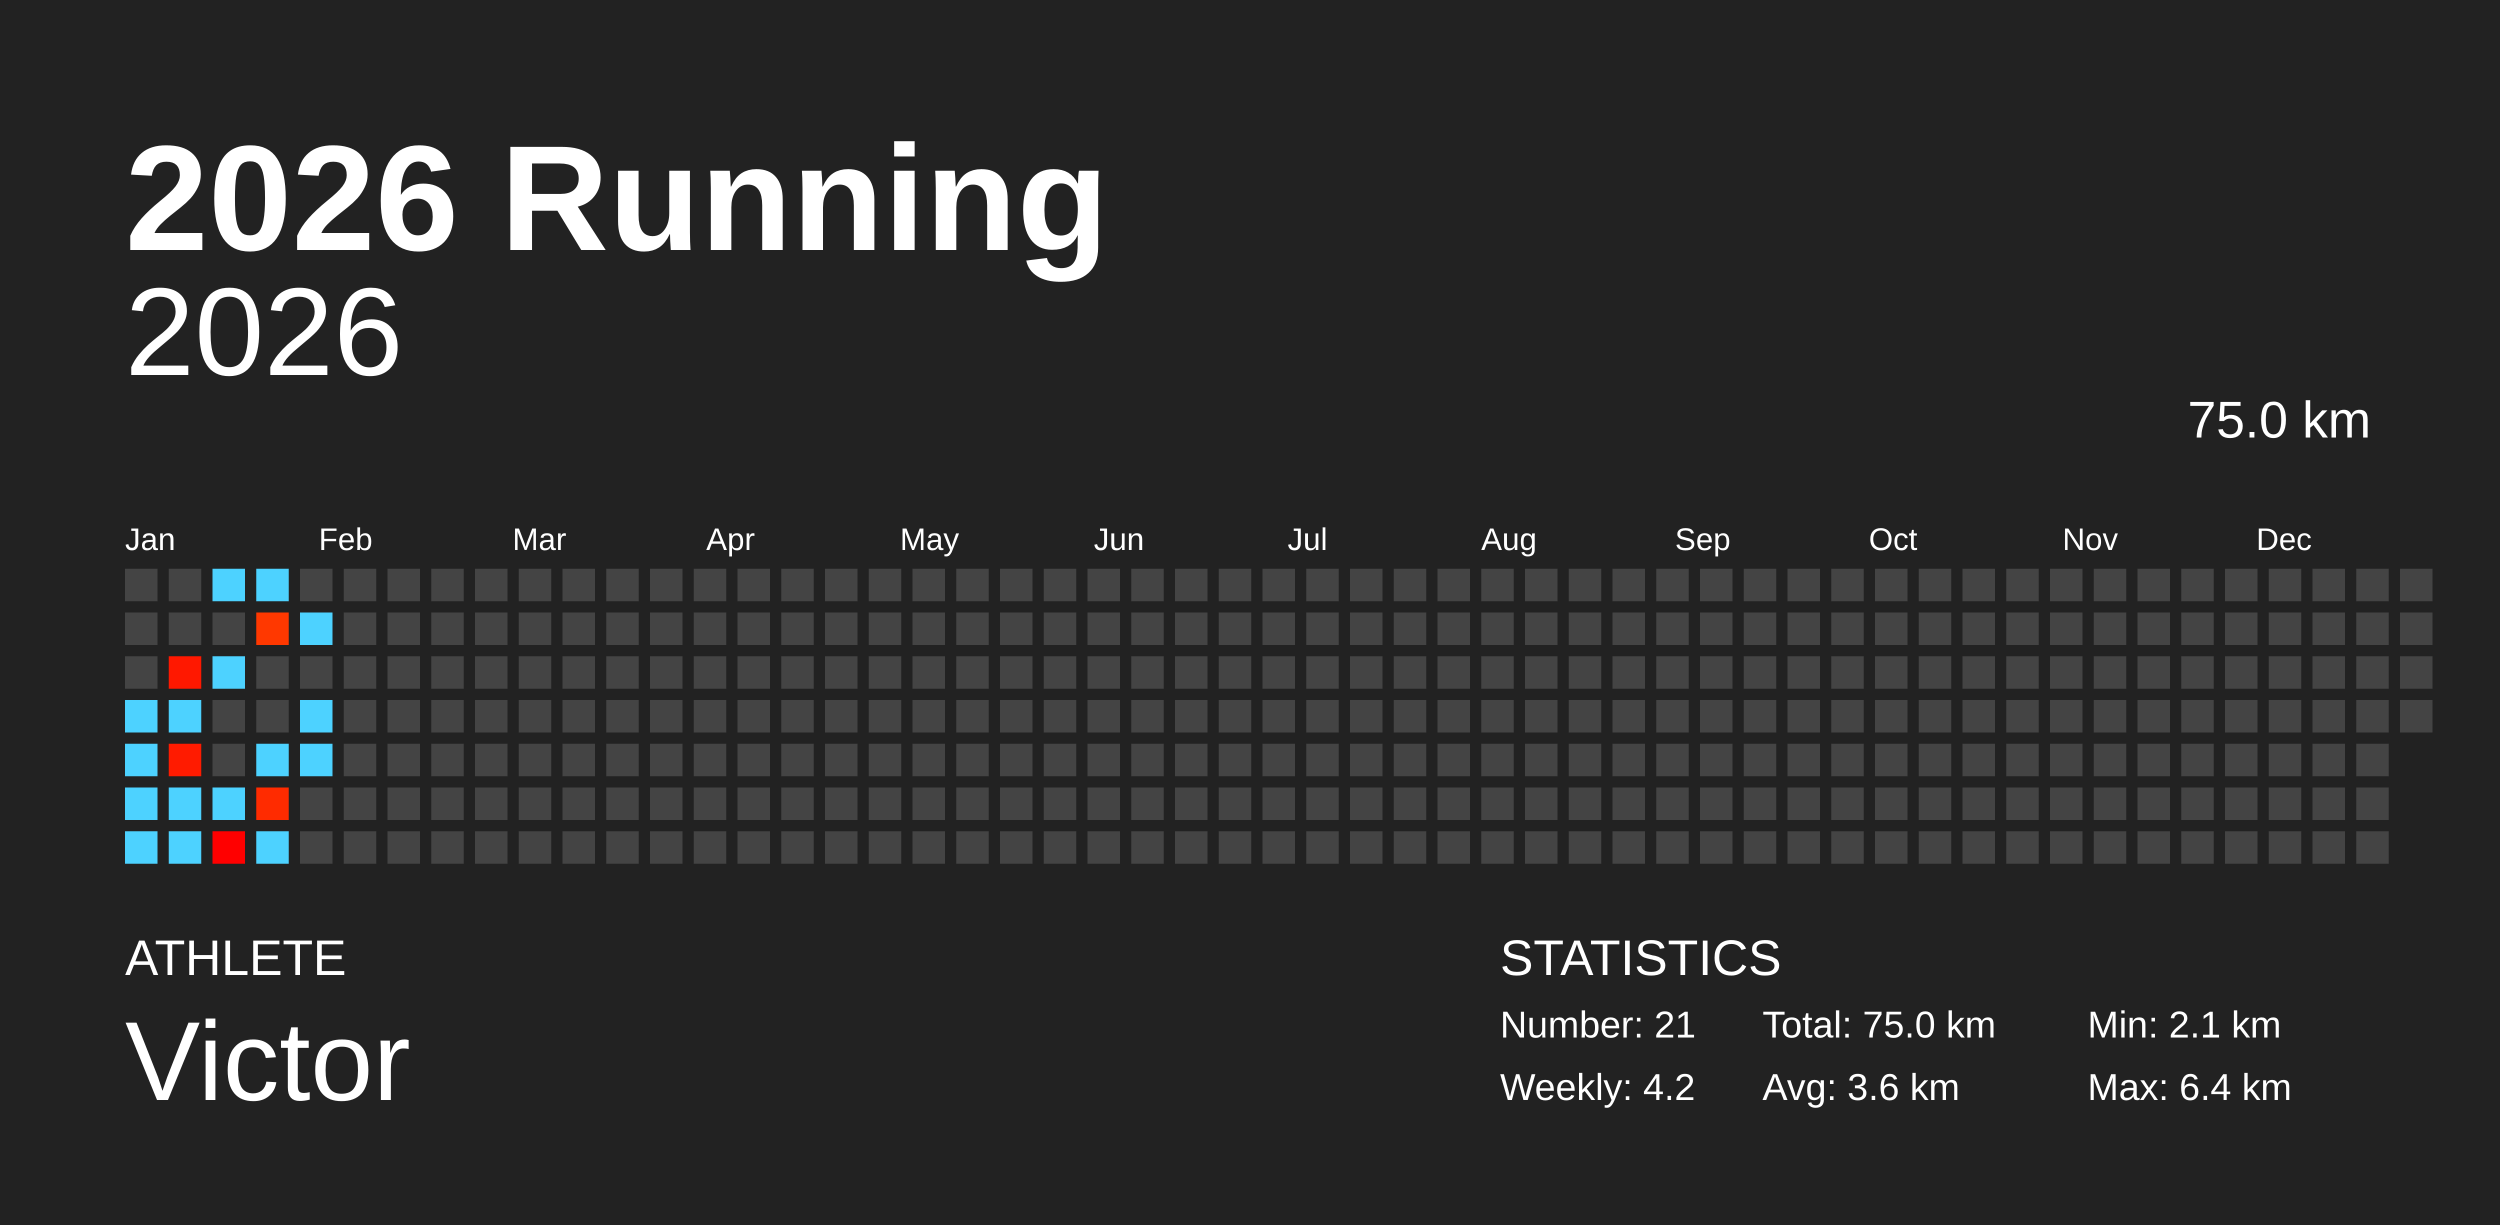
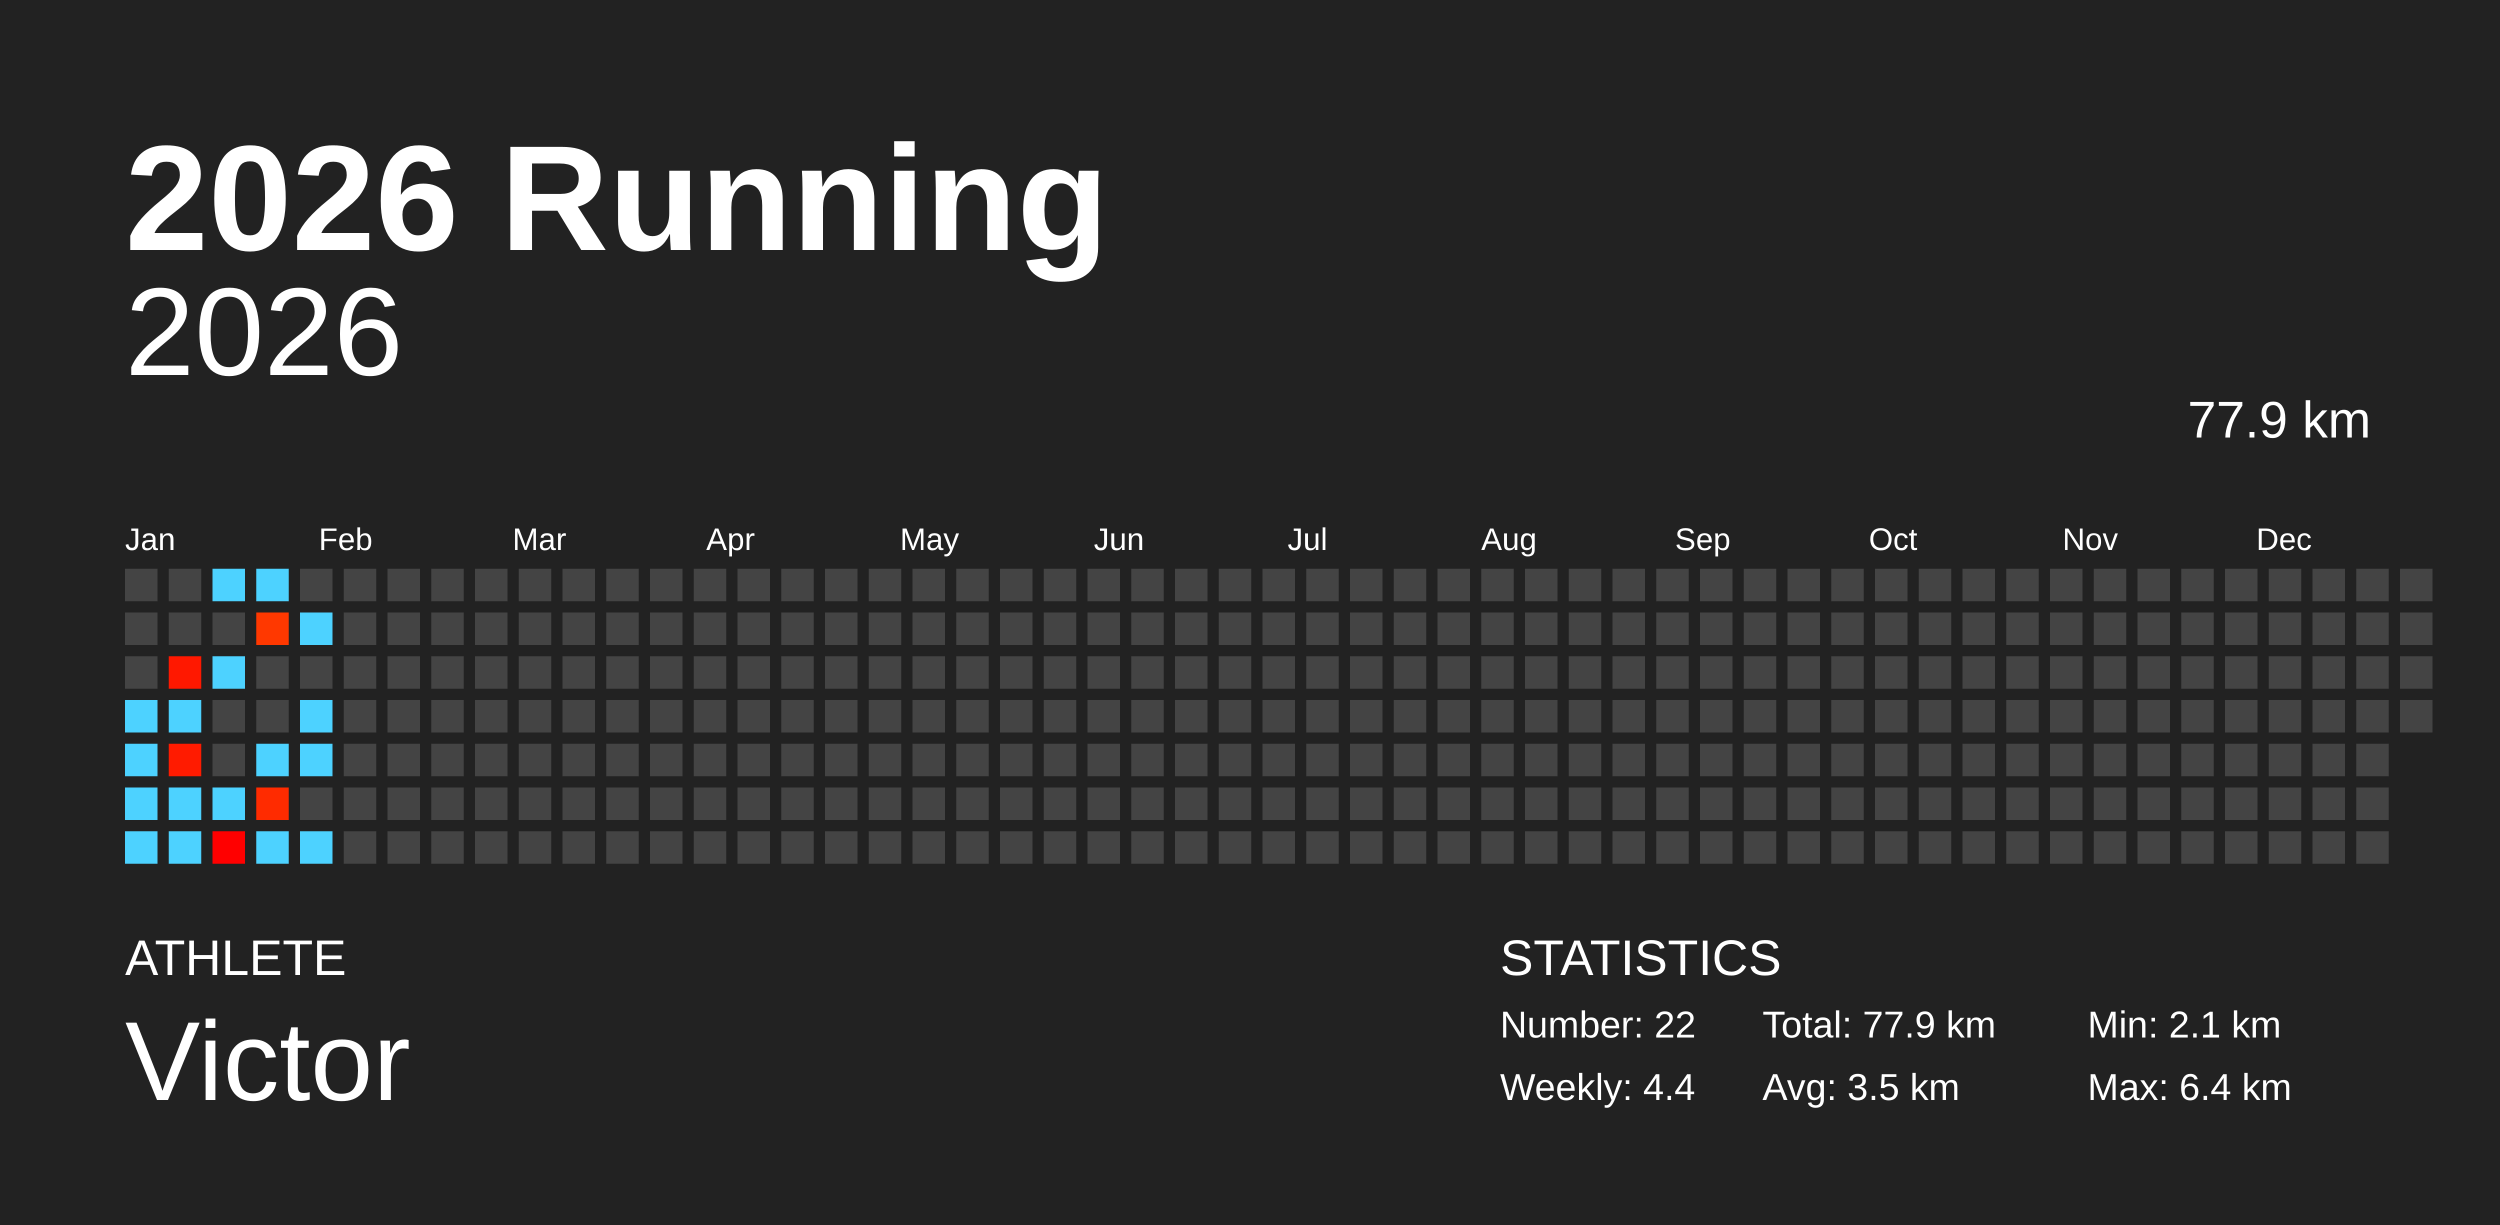
<svg xmlns="http://www.w3.org/2000/svg" baseProfile="full" height="98mm" version="1.1" viewBox="0,0,200,98" width="200mm">
  <defs />
  <rect fill="#222222" height="98" width="200" x="0" y="0" />
  <text fill="#FFFFFF" style="font-size:12px; font-family:Arial; font-weight:bold;" x="10" y="20">2026 Running</text>
  <text fill="#FFFFFF" style="font-size:4px; font-family:Arial" x="10" y="78">ATHLETE</text>
  <text fill="#FFFFFF" style="font-size:9px; font-family:Arial" x="10" y="88">Victor</text>
  <text fill="#FFFFFF" style="font-size:4px; font-family:Arial" x="120" y="78">STATISTICS</text>
-   <text fill="#FFFFFF" style="font-size:3px; font-family:Arial" x="120" y="83">Number: 21</text>
-   <text fill="#FFFFFF" style="font-size:3px; font-family:Arial" x="120" y="88">Weekly: 4.2</text>
-   <text fill="#FFFFFF" style="font-size:3px; font-family:Arial" x="141" y="83">Total: 75.0 km</text>
-   <text fill="#FFFFFF" style="font-size:3px; font-family:Arial" x="141" y="88">Avg: 3.6 km</text>
+   <text fill="#FFFFFF" style="font-size:3px; font-family:Arial" x="120" y="83">Number: 22</text>
+   <text fill="#FFFFFF" style="font-size:3px; font-family:Arial" x="120" y="88">Weekly: 4.4</text>
+   <text fill="#FFFFFF" style="font-size:3px; font-family:Arial" x="141" y="83">Total: 77.9 km</text>
+   <text fill="#FFFFFF" style="font-size:3px; font-family:Arial" x="141" y="88">Avg: 3.5 km</text>
  <text fill="#FFFFFF" style="font-size:3px; font-family:Arial" x="167" y="83">Min: 2.1 km</text>
  <text fill="#FFFFFF" style="font-size:3px; font-family:Arial" x="167" y="88">Max: 6.4 km</text>
  <text alignment-baseline="hanging" fill="#FFFFFF" style="font-size:10.0px; font-family:Arial;" x="10" y="30">2026</text>
-   <text alignment-baseline="hanging" fill="#FFFFFF" style="font-size:4.125px; font-family:Arial;" x="175" y="35">75.0 km</text>
+   <text alignment-baseline="hanging" fill="#FFFFFF" style="font-size:4.125px; font-family:Arial;" x="175" y="35">77.9 km</text>
  <text fill="#FFFFFF" style="font-size:2.5px; font-family:Arial" x="10.0" y="44">Jan</text>
  <text fill="#FFFFFF" style="font-size:2.5px; font-family:Arial" x="25.5" y="44">Feb</text>
  <text fill="#FFFFFF" style="font-size:2.5px; font-family:Arial" x="41.0" y="44">Mar</text>
  <text fill="#FFFFFF" style="font-size:2.5px; font-family:Arial" x="56.5" y="44">Apr</text>
  <text fill="#FFFFFF" style="font-size:2.5px; font-family:Arial" x="72.0" y="44">May</text>
  <text fill="#FFFFFF" style="font-size:2.5px; font-family:Arial" x="87.5" y="44">Jun</text>
  <text fill="#FFFFFF" style="font-size:2.5px; font-family:Arial" x="103.0" y="44">Jul</text>
  <text fill="#FFFFFF" style="font-size:2.5px; font-family:Arial" x="118.5" y="44">Aug</text>
  <text fill="#FFFFFF" style="font-size:2.5px; font-family:Arial" x="134.0" y="44">Sep</text>
  <text fill="#FFFFFF" style="font-size:2.5px; font-family:Arial" x="149.5" y="44">Oct</text>
  <text fill="#FFFFFF" style="font-size:2.5px; font-family:Arial" x="165.0" y="44">Nov</text>
  <text fill="#FFFFFF" style="font-size:2.5px; font-family:Arial" x="180.5" y="44">Dec</text>
  <rect fill="#444444" height="2.6" width="2.6" x="10.0" y="45.5" />
  <rect fill="#444444" height="2.6" width="2.6" x="10.0" y="49.0" />
  <rect fill="#444444" height="2.6" width="2.6" x="10.0" y="52.5" />
  <rect fill="#4dd2ff" height="2.6" width="2.6" x="10.0" y="56.0" />
  <rect fill="#4dd2ff" height="2.6" width="2.6" x="10.0" y="59.5" />
  <rect fill="#4dd2ff" height="2.6" width="2.6" x="10.0" y="63.0" />
  <rect fill="#4dd2ff" height="2.6" width="2.6" x="10.0" y="66.5" />
  <rect fill="#444444" height="2.6" width="2.6" x="13.5" y="45.5" />
  <rect fill="#444444" height="2.6" width="2.6" x="13.5" y="49.0" />
  <rect fill="#ff1800" height="2.6" width="2.6" x="13.5" y="52.5" />
  <rect fill="#4dd2ff" height="2.6" width="2.6" x="13.5" y="56.0" />
  <rect fill="#ff1b00" height="2.6" width="2.6" x="13.5" y="59.5" />
  <rect fill="#4dd2ff" height="2.6" width="2.6" x="13.5" y="63.0" />
  <rect fill="#4dd2ff" height="2.6" width="2.6" x="13.5" y="66.5" />
  <rect fill="#4dd2ff" height="2.6" width="2.6" x="17.0" y="45.5" />
  <rect fill="#444444" height="2.6" width="2.6" x="17.0" y="49.0" />
  <rect fill="#4dd2ff" height="2.6" width="2.6" x="17.0" y="52.5" />
  <rect fill="#444444" height="2.6" width="2.6" x="17.0" y="56.0" />
  <rect fill="#444444" height="2.6" width="2.6" x="17.0" y="59.5" />
  <rect fill="#4dd2ff" height="2.6" width="2.6" x="17.0" y="63.0" />
  <rect fill="#ff0000" height="2.6" width="2.6" x="17.0" y="66.5" />
  <rect fill="#4dd2ff" height="2.6" width="2.6" x="20.5" y="45.5" />
  <rect fill="#ff3800" height="2.6" width="2.6" x="20.5" y="49.0" />
  <rect fill="#444444" height="2.6" width="2.6" x="20.5" y="52.5" />
  <rect fill="#444444" height="2.6" width="2.6" x="20.5" y="56.0" />
  <rect fill="#4dd2ff" height="2.6" width="2.6" x="20.5" y="59.5" />
  <rect fill="#ff2b00" height="2.6" width="2.6" x="20.5" y="63.0" />
  <rect fill="#4dd2ff" height="2.6" width="2.6" x="20.5" y="66.5" />
  <rect fill="#444444" height="2.6" width="2.6" x="24.0" y="45.5" />
  <rect fill="#4dd2ff" height="2.6" width="2.6" x="24.0" y="49.0" />
  <rect fill="#444444" height="2.6" width="2.6" x="24.0" y="52.5" />
  <rect fill="#4dd2ff" height="2.6" width="2.6" x="24.0" y="56.0" />
  <rect fill="#4dd2ff" height="2.6" width="2.6" x="24.0" y="59.5" />
  <rect fill="#444444" height="2.6" width="2.6" x="24.0" y="63.0" />
-   <rect fill="#444444" height="2.6" width="2.6" x="24.0" y="66.5" />
+   <rect fill="#4dd2ff" height="2.6" width="2.6" x="24.0" y="66.5" />
  <rect fill="#444444" height="2.6" width="2.6" x="27.5" y="45.5" />
  <rect fill="#444444" height="2.6" width="2.6" x="27.5" y="49.0" />
  <rect fill="#444444" height="2.6" width="2.6" x="27.5" y="52.5" />
  <rect fill="#444444" height="2.6" width="2.6" x="27.5" y="56.0" />
  <rect fill="#444444" height="2.6" width="2.6" x="27.5" y="59.5" />
  <rect fill="#444444" height="2.6" width="2.6" x="27.5" y="63.0" />
  <rect fill="#444444" height="2.6" width="2.6" x="27.5" y="66.5" />
  <rect fill="#444444" height="2.6" width="2.6" x="31.0" y="45.5" />
  <rect fill="#444444" height="2.6" width="2.6" x="31.0" y="49.0" />
  <rect fill="#444444" height="2.6" width="2.6" x="31.0" y="52.5" />
  <rect fill="#444444" height="2.6" width="2.6" x="31.0" y="56.0" />
  <rect fill="#444444" height="2.6" width="2.6" x="31.0" y="59.5" />
  <rect fill="#444444" height="2.6" width="2.6" x="31.0" y="63.0" />
  <rect fill="#444444" height="2.6" width="2.6" x="31.0" y="66.5" />
  <rect fill="#444444" height="2.6" width="2.6" x="34.5" y="45.5" />
  <rect fill="#444444" height="2.6" width="2.6" x="34.5" y="49.0" />
  <rect fill="#444444" height="2.6" width="2.6" x="34.5" y="52.5" />
  <rect fill="#444444" height="2.6" width="2.6" x="34.5" y="56.0" />
  <rect fill="#444444" height="2.6" width="2.6" x="34.5" y="59.5" />
  <rect fill="#444444" height="2.6" width="2.6" x="34.5" y="63.0" />
  <rect fill="#444444" height="2.6" width="2.6" x="34.5" y="66.5" />
  <rect fill="#444444" height="2.6" width="2.6" x="38.0" y="45.5" />
  <rect fill="#444444" height="2.6" width="2.6" x="38.0" y="49.0" />
  <rect fill="#444444" height="2.6" width="2.6" x="38.0" y="52.5" />
  <rect fill="#444444" height="2.6" width="2.6" x="38.0" y="56.0" />
  <rect fill="#444444" height="2.6" width="2.6" x="38.0" y="59.5" />
  <rect fill="#444444" height="2.6" width="2.6" x="38.0" y="63.0" />
  <rect fill="#444444" height="2.6" width="2.6" x="38.0" y="66.5" />
  <rect fill="#444444" height="2.6" width="2.6" x="41.5" y="45.5" />
  <rect fill="#444444" height="2.6" width="2.6" x="41.5" y="49.0" />
  <rect fill="#444444" height="2.6" width="2.6" x="41.5" y="52.5" />
  <rect fill="#444444" height="2.6" width="2.6" x="41.5" y="56.0" />
  <rect fill="#444444" height="2.6" width="2.6" x="41.5" y="59.5" />
  <rect fill="#444444" height="2.6" width="2.6" x="41.5" y="63.0" />
  <rect fill="#444444" height="2.6" width="2.6" x="41.5" y="66.5" />
  <rect fill="#444444" height="2.6" width="2.6" x="45.0" y="45.5" />
  <rect fill="#444444" height="2.6" width="2.6" x="45.0" y="49.0" />
  <rect fill="#444444" height="2.6" width="2.6" x="45.0" y="52.5" />
  <rect fill="#444444" height="2.6" width="2.6" x="45.0" y="56.0" />
  <rect fill="#444444" height="2.6" width="2.6" x="45.0" y="59.5" />
  <rect fill="#444444" height="2.6" width="2.6" x="45.0" y="63.0" />
  <rect fill="#444444" height="2.6" width="2.6" x="45.0" y="66.5" />
  <rect fill="#444444" height="2.6" width="2.6" x="48.5" y="45.5" />
  <rect fill="#444444" height="2.6" width="2.6" x="48.5" y="49.0" />
  <rect fill="#444444" height="2.6" width="2.6" x="48.5" y="52.5" />
  <rect fill="#444444" height="2.6" width="2.6" x="48.5" y="56.0" />
  <rect fill="#444444" height="2.6" width="2.6" x="48.5" y="59.5" />
  <rect fill="#444444" height="2.6" width="2.6" x="48.5" y="63.0" />
  <rect fill="#444444" height="2.6" width="2.6" x="48.5" y="66.5" />
  <rect fill="#444444" height="2.6" width="2.6" x="52.0" y="45.5" />
  <rect fill="#444444" height="2.6" width="2.6" x="52.0" y="49.0" />
  <rect fill="#444444" height="2.6" width="2.6" x="52.0" y="52.5" />
  <rect fill="#444444" height="2.6" width="2.6" x="52.0" y="56.0" />
  <rect fill="#444444" height="2.6" width="2.6" x="52.0" y="59.5" />
  <rect fill="#444444" height="2.6" width="2.6" x="52.0" y="63.0" />
  <rect fill="#444444" height="2.6" width="2.6" x="52.0" y="66.5" />
  <rect fill="#444444" height="2.6" width="2.6" x="55.5" y="45.5" />
  <rect fill="#444444" height="2.6" width="2.6" x="55.5" y="49.0" />
  <rect fill="#444444" height="2.6" width="2.6" x="55.5" y="52.5" />
  <rect fill="#444444" height="2.6" width="2.6" x="55.5" y="56.0" />
  <rect fill="#444444" height="2.6" width="2.6" x="55.5" y="59.5" />
  <rect fill="#444444" height="2.6" width="2.6" x="55.5" y="63.0" />
  <rect fill="#444444" height="2.6" width="2.6" x="55.5" y="66.5" />
  <rect fill="#444444" height="2.6" width="2.6" x="59.0" y="45.5" />
  <rect fill="#444444" height="2.6" width="2.6" x="59.0" y="49.0" />
  <rect fill="#444444" height="2.6" width="2.6" x="59.0" y="52.5" />
  <rect fill="#444444" height="2.6" width="2.6" x="59.0" y="56.0" />
  <rect fill="#444444" height="2.6" width="2.6" x="59.0" y="59.5" />
  <rect fill="#444444" height="2.6" width="2.6" x="59.0" y="63.0" />
  <rect fill="#444444" height="2.6" width="2.6" x="59.0" y="66.5" />
  <rect fill="#444444" height="2.6" width="2.6" x="62.5" y="45.5" />
  <rect fill="#444444" height="2.6" width="2.6" x="62.5" y="49.0" />
  <rect fill="#444444" height="2.6" width="2.6" x="62.5" y="52.5" />
  <rect fill="#444444" height="2.6" width="2.6" x="62.5" y="56.0" />
  <rect fill="#444444" height="2.6" width="2.6" x="62.5" y="59.5" />
  <rect fill="#444444" height="2.6" width="2.6" x="62.5" y="63.0" />
  <rect fill="#444444" height="2.6" width="2.6" x="62.5" y="66.5" />
  <rect fill="#444444" height="2.6" width="2.6" x="66.0" y="45.5" />
  <rect fill="#444444" height="2.6" width="2.6" x="66.0" y="49.0" />
  <rect fill="#444444" height="2.6" width="2.6" x="66.0" y="52.5" />
  <rect fill="#444444" height="2.6" width="2.6" x="66.0" y="56.0" />
  <rect fill="#444444" height="2.6" width="2.6" x="66.0" y="59.5" />
  <rect fill="#444444" height="2.6" width="2.6" x="66.0" y="63.0" />
  <rect fill="#444444" height="2.6" width="2.6" x="66.0" y="66.5" />
  <rect fill="#444444" height="2.6" width="2.6" x="69.5" y="45.5" />
  <rect fill="#444444" height="2.6" width="2.6" x="69.5" y="49.0" />
  <rect fill="#444444" height="2.6" width="2.6" x="69.5" y="52.5" />
  <rect fill="#444444" height="2.6" width="2.6" x="69.5" y="56.0" />
  <rect fill="#444444" height="2.6" width="2.6" x="69.5" y="59.5" />
  <rect fill="#444444" height="2.6" width="2.6" x="69.5" y="63.0" />
  <rect fill="#444444" height="2.6" width="2.6" x="69.5" y="66.5" />
  <rect fill="#444444" height="2.6" width="2.6" x="73.0" y="45.5" />
  <rect fill="#444444" height="2.6" width="2.6" x="73.0" y="49.0" />
  <rect fill="#444444" height="2.6" width="2.6" x="73.0" y="52.5" />
  <rect fill="#444444" height="2.6" width="2.6" x="73.0" y="56.0" />
  <rect fill="#444444" height="2.6" width="2.6" x="73.0" y="59.5" />
  <rect fill="#444444" height="2.6" width="2.6" x="73.0" y="63.0" />
  <rect fill="#444444" height="2.6" width="2.6" x="73.0" y="66.5" />
  <rect fill="#444444" height="2.6" width="2.6" x="76.5" y="45.5" />
  <rect fill="#444444" height="2.6" width="2.6" x="76.5" y="49.0" />
  <rect fill="#444444" height="2.6" width="2.6" x="76.5" y="52.5" />
  <rect fill="#444444" height="2.6" width="2.6" x="76.5" y="56.0" />
  <rect fill="#444444" height="2.6" width="2.6" x="76.5" y="59.5" />
  <rect fill="#444444" height="2.6" width="2.6" x="76.5" y="63.0" />
  <rect fill="#444444" height="2.6" width="2.6" x="76.5" y="66.5" />
  <rect fill="#444444" height="2.6" width="2.6" x="80.0" y="45.5" />
  <rect fill="#444444" height="2.6" width="2.6" x="80.0" y="49.0" />
  <rect fill="#444444" height="2.6" width="2.6" x="80.0" y="52.5" />
  <rect fill="#444444" height="2.6" width="2.6" x="80.0" y="56.0" />
  <rect fill="#444444" height="2.6" width="2.6" x="80.0" y="59.5" />
  <rect fill="#444444" height="2.6" width="2.6" x="80.0" y="63.0" />
  <rect fill="#444444" height="2.6" width="2.6" x="80.0" y="66.5" />
  <rect fill="#444444" height="2.6" width="2.6" x="83.5" y="45.5" />
  <rect fill="#444444" height="2.6" width="2.6" x="83.5" y="49.0" />
  <rect fill="#444444" height="2.6" width="2.6" x="83.5" y="52.5" />
  <rect fill="#444444" height="2.6" width="2.6" x="83.5" y="56.0" />
  <rect fill="#444444" height="2.6" width="2.6" x="83.5" y="59.5" />
  <rect fill="#444444" height="2.6" width="2.6" x="83.5" y="63.0" />
  <rect fill="#444444" height="2.6" width="2.6" x="83.5" y="66.5" />
  <rect fill="#444444" height="2.6" width="2.6" x="87.0" y="45.5" />
  <rect fill="#444444" height="2.6" width="2.6" x="87.0" y="49.0" />
  <rect fill="#444444" height="2.6" width="2.6" x="87.0" y="52.5" />
  <rect fill="#444444" height="2.6" width="2.6" x="87.0" y="56.0" />
  <rect fill="#444444" height="2.6" width="2.6" x="87.0" y="59.5" />
  <rect fill="#444444" height="2.6" width="2.6" x="87.0" y="63.0" />
  <rect fill="#444444" height="2.6" width="2.6" x="87.0" y="66.5" />
  <rect fill="#444444" height="2.6" width="2.6" x="90.5" y="45.5" />
  <rect fill="#444444" height="2.6" width="2.6" x="90.5" y="49.0" />
  <rect fill="#444444" height="2.6" width="2.6" x="90.5" y="52.5" />
  <rect fill="#444444" height="2.6" width="2.6" x="90.5" y="56.0" />
  <rect fill="#444444" height="2.6" width="2.6" x="90.5" y="59.5" />
  <rect fill="#444444" height="2.6" width="2.6" x="90.5" y="63.0" />
  <rect fill="#444444" height="2.6" width="2.6" x="90.5" y="66.5" />
  <rect fill="#444444" height="2.6" width="2.6" x="94.0" y="45.5" />
  <rect fill="#444444" height="2.6" width="2.6" x="94.0" y="49.0" />
  <rect fill="#444444" height="2.6" width="2.6" x="94.0" y="52.5" />
  <rect fill="#444444" height="2.6" width="2.6" x="94.0" y="56.0" />
  <rect fill="#444444" height="2.6" width="2.6" x="94.0" y="59.5" />
  <rect fill="#444444" height="2.6" width="2.6" x="94.0" y="63.0" />
  <rect fill="#444444" height="2.6" width="2.6" x="94.0" y="66.5" />
  <rect fill="#444444" height="2.6" width="2.6" x="97.5" y="45.5" />
  <rect fill="#444444" height="2.6" width="2.6" x="97.5" y="49.0" />
  <rect fill="#444444" height="2.6" width="2.6" x="97.5" y="52.5" />
  <rect fill="#444444" height="2.6" width="2.6" x="97.5" y="56.0" />
  <rect fill="#444444" height="2.6" width="2.6" x="97.5" y="59.5" />
  <rect fill="#444444" height="2.6" width="2.6" x="97.5" y="63.0" />
  <rect fill="#444444" height="2.6" width="2.6" x="97.5" y="66.5" />
  <rect fill="#444444" height="2.6" width="2.6" x="101.0" y="45.5" />
  <rect fill="#444444" height="2.6" width="2.6" x="101.0" y="49.0" />
  <rect fill="#444444" height="2.6" width="2.6" x="101.0" y="52.5" />
  <rect fill="#444444" height="2.6" width="2.6" x="101.0" y="56.0" />
  <rect fill="#444444" height="2.6" width="2.6" x="101.0" y="59.5" />
  <rect fill="#444444" height="2.6" width="2.6" x="101.0" y="63.0" />
  <rect fill="#444444" height="2.6" width="2.6" x="101.0" y="66.5" />
  <rect fill="#444444" height="2.6" width="2.6" x="104.5" y="45.5" />
  <rect fill="#444444" height="2.6" width="2.6" x="104.5" y="49.0" />
  <rect fill="#444444" height="2.6" width="2.6" x="104.5" y="52.5" />
  <rect fill="#444444" height="2.6" width="2.6" x="104.5" y="56.0" />
  <rect fill="#444444" height="2.6" width="2.6" x="104.5" y="59.5" />
  <rect fill="#444444" height="2.6" width="2.6" x="104.5" y="63.0" />
  <rect fill="#444444" height="2.6" width="2.6" x="104.5" y="66.5" />
  <rect fill="#444444" height="2.6" width="2.6" x="108.0" y="45.5" />
  <rect fill="#444444" height="2.6" width="2.6" x="108.0" y="49.0" />
  <rect fill="#444444" height="2.6" width="2.6" x="108.0" y="52.5" />
  <rect fill="#444444" height="2.6" width="2.6" x="108.0" y="56.0" />
  <rect fill="#444444" height="2.6" width="2.6" x="108.0" y="59.5" />
  <rect fill="#444444" height="2.6" width="2.6" x="108.0" y="63.0" />
  <rect fill="#444444" height="2.6" width="2.6" x="108.0" y="66.5" />
  <rect fill="#444444" height="2.6" width="2.6" x="111.5" y="45.5" />
  <rect fill="#444444" height="2.6" width="2.6" x="111.5" y="49.0" />
  <rect fill="#444444" height="2.6" width="2.6" x="111.5" y="52.5" />
  <rect fill="#444444" height="2.6" width="2.6" x="111.5" y="56.0" />
  <rect fill="#444444" height="2.6" width="2.6" x="111.5" y="59.5" />
  <rect fill="#444444" height="2.6" width="2.6" x="111.5" y="63.0" />
  <rect fill="#444444" height="2.6" width="2.6" x="111.5" y="66.5" />
  <rect fill="#444444" height="2.6" width="2.6" x="115.0" y="45.5" />
  <rect fill="#444444" height="2.6" width="2.6" x="115.0" y="49.0" />
  <rect fill="#444444" height="2.6" width="2.6" x="115.0" y="52.5" />
  <rect fill="#444444" height="2.6" width="2.6" x="115.0" y="56.0" />
  <rect fill="#444444" height="2.6" width="2.6" x="115.0" y="59.5" />
  <rect fill="#444444" height="2.6" width="2.6" x="115.0" y="63.0" />
  <rect fill="#444444" height="2.6" width="2.6" x="115.0" y="66.5" />
  <rect fill="#444444" height="2.6" width="2.6" x="118.5" y="45.5" />
  <rect fill="#444444" height="2.6" width="2.6" x="118.5" y="49.0" />
  <rect fill="#444444" height="2.6" width="2.6" x="118.5" y="52.5" />
  <rect fill="#444444" height="2.6" width="2.6" x="118.5" y="56.0" />
  <rect fill="#444444" height="2.6" width="2.6" x="118.5" y="59.5" />
  <rect fill="#444444" height="2.6" width="2.6" x="118.5" y="63.0" />
  <rect fill="#444444" height="2.6" width="2.6" x="118.5" y="66.5" />
  <rect fill="#444444" height="2.6" width="2.6" x="122.0" y="45.5" />
  <rect fill="#444444" height="2.6" width="2.6" x="122.0" y="49.0" />
  <rect fill="#444444" height="2.6" width="2.6" x="122.0" y="52.5" />
  <rect fill="#444444" height="2.6" width="2.6" x="122.0" y="56.0" />
  <rect fill="#444444" height="2.6" width="2.6" x="122.0" y="59.5" />
  <rect fill="#444444" height="2.6" width="2.6" x="122.0" y="63.0" />
  <rect fill="#444444" height="2.6" width="2.6" x="122.0" y="66.5" />
  <rect fill="#444444" height="2.6" width="2.6" x="125.5" y="45.5" />
  <rect fill="#444444" height="2.6" width="2.6" x="125.5" y="49.0" />
  <rect fill="#444444" height="2.6" width="2.6" x="125.5" y="52.5" />
  <rect fill="#444444" height="2.6" width="2.6" x="125.5" y="56.0" />
  <rect fill="#444444" height="2.6" width="2.6" x="125.5" y="59.5" />
  <rect fill="#444444" height="2.6" width="2.6" x="125.5" y="63.0" />
  <rect fill="#444444" height="2.6" width="2.6" x="125.5" y="66.5" />
  <rect fill="#444444" height="2.6" width="2.6" x="129.0" y="45.5" />
  <rect fill="#444444" height="2.6" width="2.6" x="129.0" y="49.0" />
  <rect fill="#444444" height="2.6" width="2.6" x="129.0" y="52.5" />
  <rect fill="#444444" height="2.6" width="2.6" x="129.0" y="56.0" />
  <rect fill="#444444" height="2.6" width="2.6" x="129.0" y="59.5" />
  <rect fill="#444444" height="2.6" width="2.6" x="129.0" y="63.0" />
  <rect fill="#444444" height="2.6" width="2.6" x="129.0" y="66.5" />
  <rect fill="#444444" height="2.6" width="2.6" x="132.5" y="45.5" />
  <rect fill="#444444" height="2.6" width="2.6" x="132.5" y="49.0" />
  <rect fill="#444444" height="2.6" width="2.6" x="132.5" y="52.5" />
  <rect fill="#444444" height="2.6" width="2.6" x="132.5" y="56.0" />
  <rect fill="#444444" height="2.6" width="2.6" x="132.5" y="59.5" />
  <rect fill="#444444" height="2.6" width="2.6" x="132.5" y="63.0" />
  <rect fill="#444444" height="2.6" width="2.6" x="132.5" y="66.5" />
  <rect fill="#444444" height="2.6" width="2.6" x="136.0" y="45.5" />
  <rect fill="#444444" height="2.6" width="2.6" x="136.0" y="49.0" />
  <rect fill="#444444" height="2.6" width="2.6" x="136.0" y="52.5" />
  <rect fill="#444444" height="2.6" width="2.6" x="136.0" y="56.0" />
  <rect fill="#444444" height="2.6" width="2.6" x="136.0" y="59.5" />
  <rect fill="#444444" height="2.6" width="2.6" x="136.0" y="63.0" />
  <rect fill="#444444" height="2.6" width="2.6" x="136.0" y="66.5" />
  <rect fill="#444444" height="2.6" width="2.6" x="139.5" y="45.5" />
  <rect fill="#444444" height="2.6" width="2.6" x="139.5" y="49.0" />
  <rect fill="#444444" height="2.6" width="2.6" x="139.5" y="52.5" />
  <rect fill="#444444" height="2.6" width="2.6" x="139.5" y="56.0" />
  <rect fill="#444444" height="2.6" width="2.6" x="139.5" y="59.5" />
  <rect fill="#444444" height="2.6" width="2.6" x="139.5" y="63.0" />
  <rect fill="#444444" height="2.6" width="2.6" x="139.5" y="66.5" />
  <rect fill="#444444" height="2.6" width="2.6" x="143.0" y="45.5" />
  <rect fill="#444444" height="2.6" width="2.6" x="143.0" y="49.0" />
  <rect fill="#444444" height="2.6" width="2.6" x="143.0" y="52.5" />
  <rect fill="#444444" height="2.6" width="2.6" x="143.0" y="56.0" />
  <rect fill="#444444" height="2.6" width="2.6" x="143.0" y="59.5" />
  <rect fill="#444444" height="2.6" width="2.6" x="143.0" y="63.0" />
  <rect fill="#444444" height="2.6" width="2.6" x="143.0" y="66.5" />
  <rect fill="#444444" height="2.6" width="2.6" x="146.5" y="45.5" />
  <rect fill="#444444" height="2.6" width="2.6" x="146.5" y="49.0" />
  <rect fill="#444444" height="2.6" width="2.6" x="146.5" y="52.5" />
  <rect fill="#444444" height="2.6" width="2.6" x="146.5" y="56.0" />
  <rect fill="#444444" height="2.6" width="2.6" x="146.5" y="59.5" />
  <rect fill="#444444" height="2.6" width="2.6" x="146.5" y="63.0" />
  <rect fill="#444444" height="2.6" width="2.6" x="146.5" y="66.5" />
  <rect fill="#444444" height="2.6" width="2.6" x="150.0" y="45.5" />
  <rect fill="#444444" height="2.6" width="2.6" x="150.0" y="49.0" />
  <rect fill="#444444" height="2.6" width="2.6" x="150.0" y="52.5" />
  <rect fill="#444444" height="2.6" width="2.6" x="150.0" y="56.0" />
  <rect fill="#444444" height="2.6" width="2.6" x="150.0" y="59.5" />
  <rect fill="#444444" height="2.6" width="2.6" x="150.0" y="63.0" />
  <rect fill="#444444" height="2.6" width="2.6" x="150.0" y="66.5" />
  <rect fill="#444444" height="2.6" width="2.6" x="153.5" y="45.5" />
  <rect fill="#444444" height="2.6" width="2.6" x="153.5" y="49.0" />
  <rect fill="#444444" height="2.6" width="2.6" x="153.5" y="52.5" />
  <rect fill="#444444" height="2.6" width="2.6" x="153.5" y="56.0" />
  <rect fill="#444444" height="2.6" width="2.6" x="153.5" y="59.5" />
  <rect fill="#444444" height="2.6" width="2.6" x="153.5" y="63.0" />
  <rect fill="#444444" height="2.6" width="2.6" x="153.5" y="66.5" />
  <rect fill="#444444" height="2.6" width="2.6" x="157.0" y="45.5" />
  <rect fill="#444444" height="2.6" width="2.6" x="157.0" y="49.0" />
  <rect fill="#444444" height="2.6" width="2.6" x="157.0" y="52.5" />
  <rect fill="#444444" height="2.6" width="2.6" x="157.0" y="56.0" />
  <rect fill="#444444" height="2.6" width="2.6" x="157.0" y="59.5" />
  <rect fill="#444444" height="2.6" width="2.6" x="157.0" y="63.0" />
  <rect fill="#444444" height="2.6" width="2.6" x="157.0" y="66.5" />
  <rect fill="#444444" height="2.6" width="2.6" x="160.5" y="45.5" />
  <rect fill="#444444" height="2.6" width="2.6" x="160.5" y="49.0" />
  <rect fill="#444444" height="2.6" width="2.6" x="160.5" y="52.5" />
  <rect fill="#444444" height="2.6" width="2.6" x="160.5" y="56.0" />
  <rect fill="#444444" height="2.6" width="2.6" x="160.5" y="59.5" />
  <rect fill="#444444" height="2.6" width="2.6" x="160.5" y="63.0" />
  <rect fill="#444444" height="2.6" width="2.6" x="160.5" y="66.5" />
  <rect fill="#444444" height="2.6" width="2.6" x="164.0" y="45.5" />
  <rect fill="#444444" height="2.6" width="2.6" x="164.0" y="49.0" />
  <rect fill="#444444" height="2.6" width="2.6" x="164.0" y="52.5" />
  <rect fill="#444444" height="2.6" width="2.6" x="164.0" y="56.0" />
  <rect fill="#444444" height="2.6" width="2.6" x="164.0" y="59.5" />
  <rect fill="#444444" height="2.6" width="2.6" x="164.0" y="63.0" />
  <rect fill="#444444" height="2.6" width="2.6" x="164.0" y="66.5" />
  <rect fill="#444444" height="2.6" width="2.6" x="167.5" y="45.5" />
  <rect fill="#444444" height="2.6" width="2.6" x="167.5" y="49.0" />
  <rect fill="#444444" height="2.6" width="2.6" x="167.5" y="52.5" />
  <rect fill="#444444" height="2.6" width="2.6" x="167.5" y="56.0" />
  <rect fill="#444444" height="2.6" width="2.6" x="167.5" y="59.5" />
  <rect fill="#444444" height="2.6" width="2.6" x="167.5" y="63.0" />
  <rect fill="#444444" height="2.6" width="2.6" x="167.5" y="66.5" />
  <rect fill="#444444" height="2.6" width="2.6" x="171.0" y="45.5" />
  <rect fill="#444444" height="2.6" width="2.6" x="171.0" y="49.0" />
  <rect fill="#444444" height="2.6" width="2.6" x="171.0" y="52.5" />
  <rect fill="#444444" height="2.6" width="2.6" x="171.0" y="56.0" />
  <rect fill="#444444" height="2.6" width="2.6" x="171.0" y="59.5" />
  <rect fill="#444444" height="2.6" width="2.6" x="171.0" y="63.0" />
  <rect fill="#444444" height="2.6" width="2.6" x="171.0" y="66.5" />
  <rect fill="#444444" height="2.6" width="2.6" x="174.5" y="45.5" />
  <rect fill="#444444" height="2.6" width="2.6" x="174.5" y="49.0" />
  <rect fill="#444444" height="2.6" width="2.6" x="174.5" y="52.5" />
  <rect fill="#444444" height="2.6" width="2.6" x="174.5" y="56.0" />
  <rect fill="#444444" height="2.6" width="2.6" x="174.5" y="59.5" />
  <rect fill="#444444" height="2.6" width="2.6" x="174.5" y="63.0" />
  <rect fill="#444444" height="2.6" width="2.6" x="174.5" y="66.5" />
  <rect fill="#444444" height="2.6" width="2.6" x="178.0" y="45.5" />
  <rect fill="#444444" height="2.6" width="2.6" x="178.0" y="49.0" />
  <rect fill="#444444" height="2.6" width="2.6" x="178.0" y="52.5" />
  <rect fill="#444444" height="2.6" width="2.6" x="178.0" y="56.0" />
  <rect fill="#444444" height="2.6" width="2.6" x="178.0" y="59.5" />
  <rect fill="#444444" height="2.6" width="2.6" x="178.0" y="63.0" />
  <rect fill="#444444" height="2.6" width="2.6" x="178.0" y="66.5" />
  <rect fill="#444444" height="2.6" width="2.6" x="181.5" y="45.5" />
  <rect fill="#444444" height="2.6" width="2.6" x="181.5" y="49.0" />
  <rect fill="#444444" height="2.6" width="2.6" x="181.5" y="52.5" />
  <rect fill="#444444" height="2.6" width="2.6" x="181.5" y="56.0" />
  <rect fill="#444444" height="2.6" width="2.6" x="181.5" y="59.5" />
  <rect fill="#444444" height="2.6" width="2.6" x="181.5" y="63.0" />
  <rect fill="#444444" height="2.6" width="2.6" x="181.5" y="66.5" />
  <rect fill="#444444" height="2.6" width="2.6" x="185.0" y="45.5" />
  <rect fill="#444444" height="2.6" width="2.6" x="185.0" y="49.0" />
  <rect fill="#444444" height="2.6" width="2.6" x="185.0" y="52.5" />
  <rect fill="#444444" height="2.6" width="2.6" x="185.0" y="56.0" />
  <rect fill="#444444" height="2.6" width="2.6" x="185.0" y="59.5" />
  <rect fill="#444444" height="2.6" width="2.6" x="185.0" y="63.0" />
  <rect fill="#444444" height="2.6" width="2.6" x="185.0" y="66.5" />
  <rect fill="#444444" height="2.6" width="2.6" x="188.5" y="45.5" />
  <rect fill="#444444" height="2.6" width="2.6" x="188.5" y="49.0" />
  <rect fill="#444444" height="2.6" width="2.6" x="188.5" y="52.5" />
  <rect fill="#444444" height="2.6" width="2.6" x="188.5" y="56.0" />
  <rect fill="#444444" height="2.6" width="2.6" x="188.5" y="59.5" />
  <rect fill="#444444" height="2.6" width="2.6" x="188.5" y="63.0" />
  <rect fill="#444444" height="2.6" width="2.6" x="188.5" y="66.5" />
  <rect fill="#444444" height="2.6" width="2.6" x="192.0" y="45.5" />
  <rect fill="#444444" height="2.6" width="2.6" x="192.0" y="49.0" />
  <rect fill="#444444" height="2.6" width="2.6" x="192.0" y="52.5" />
  <rect fill="#444444" height="2.6" width="2.6" x="192.0" y="56.0" />
</svg>
